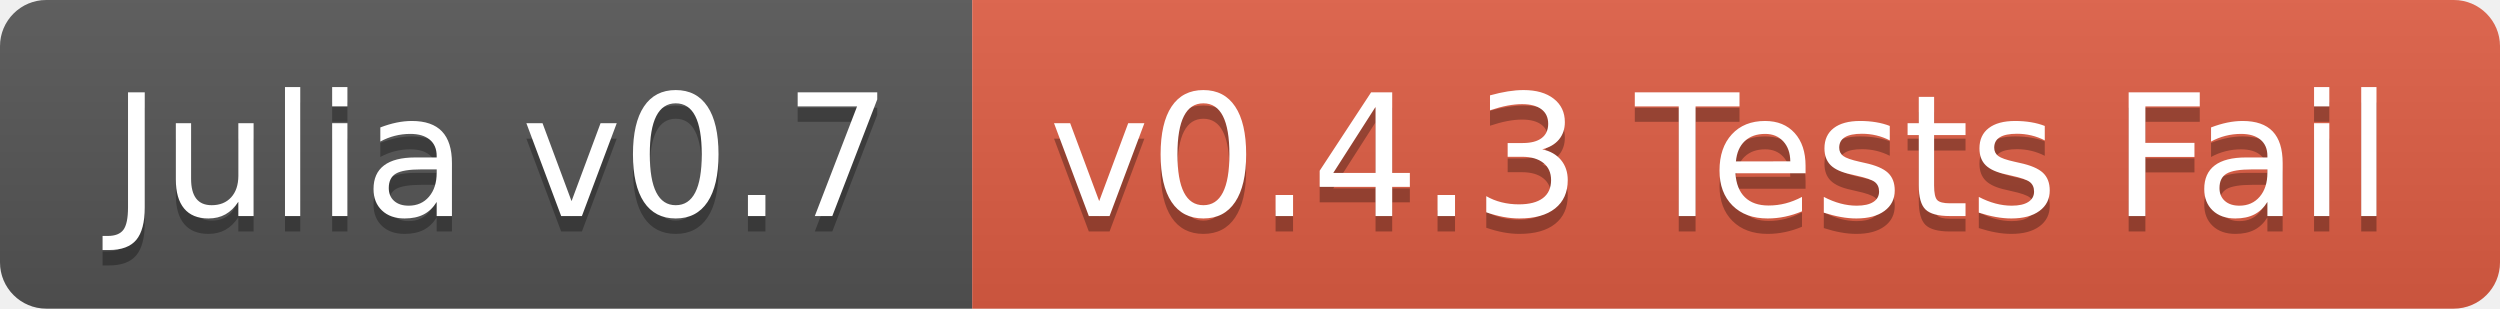
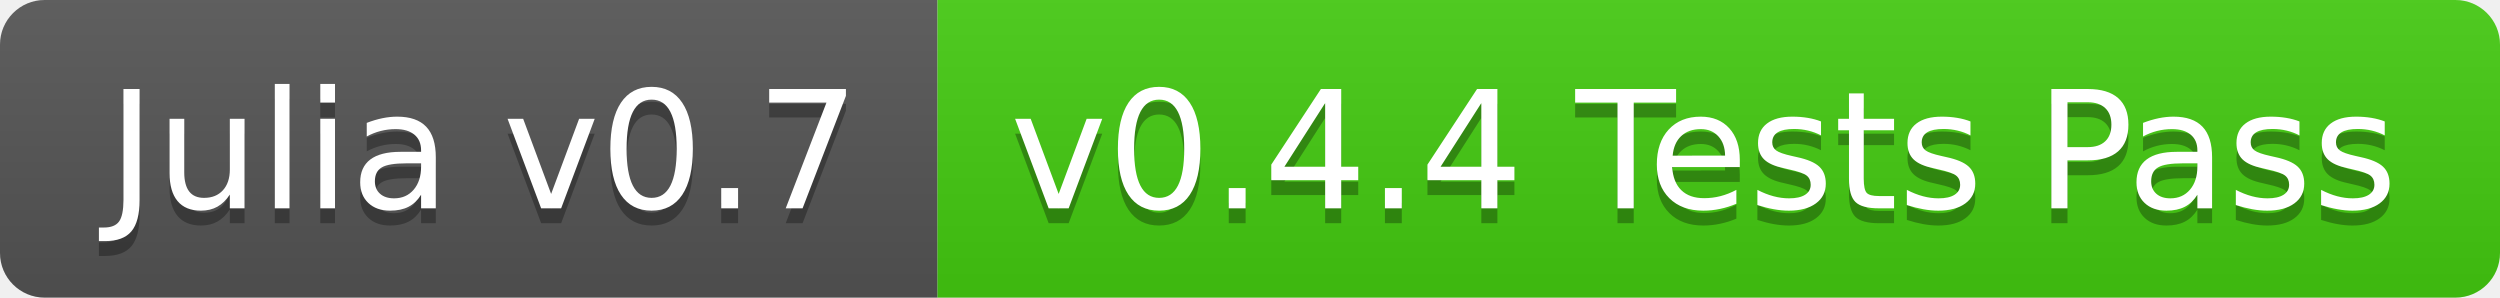
- <svg xmlns="http://www.w3.org/2000/svg" width="162" height="20">
+ <svg xmlns="http://www.w3.org/2000/svg" width="168" height="20">
  <linearGradient id="b" x2="0" y2="100%">
    <stop offset="0" stop-color="#bbb" stop-opacity=".1" />
    <stop offset="1" stop-opacity=".1" />
  </linearGradient>
  <clipPath id="a">
-     <rect width="162" height="20" rx="3" fill="#fff" />
+     <rect width="168" height="20" rx="3" fill="#fff" />
  </clipPath>
  <g clip-path="url(#a)">
    <path fill="#555" d="M0 0h63v20H0z" />
-     <path fill="#e05d44" d="M63 0h99v20H63z" />
-     <path fill="url(#b)" d="M0 0h162v20H0z" />
+     <path fill="#4c1" d="M63 0h105v20H63z" />
+     <path fill="url(#b)" d="M0 0h168v20H0z" />
  </g>
  <g fill="#fff" text-anchor="middle" font-family="DejaVu Sans,Verdana,Geneva,sans-serif" font-size="110">
    <text x="325" y="150" fill="#010101" fill-opacity=".3" transform="scale(.1)" textLength="530">Julia v0.7</text>
    <text x="325" y="140" transform="scale(.1)" textLength="530">Julia v0.7</text>
-     <text x="1115" y="150" fill="#010101" fill-opacity=".3" transform="scale(.1)" textLength="890">v0.4.3 Tests Fail</text>
-     <text x="1115" y="140" transform="scale(.1)" textLength="890">v0.4.3 Tests Fail</text>
+     <text x="1145" y="150" fill="#010101" fill-opacity=".3" transform="scale(.1)" textLength="950">v0.4.4 Tests Pass</text>
+     <text x="1145" y="140" transform="scale(.1)" textLength="950">v0.4.4 Tests Pass</text>
  </g>
</svg>
